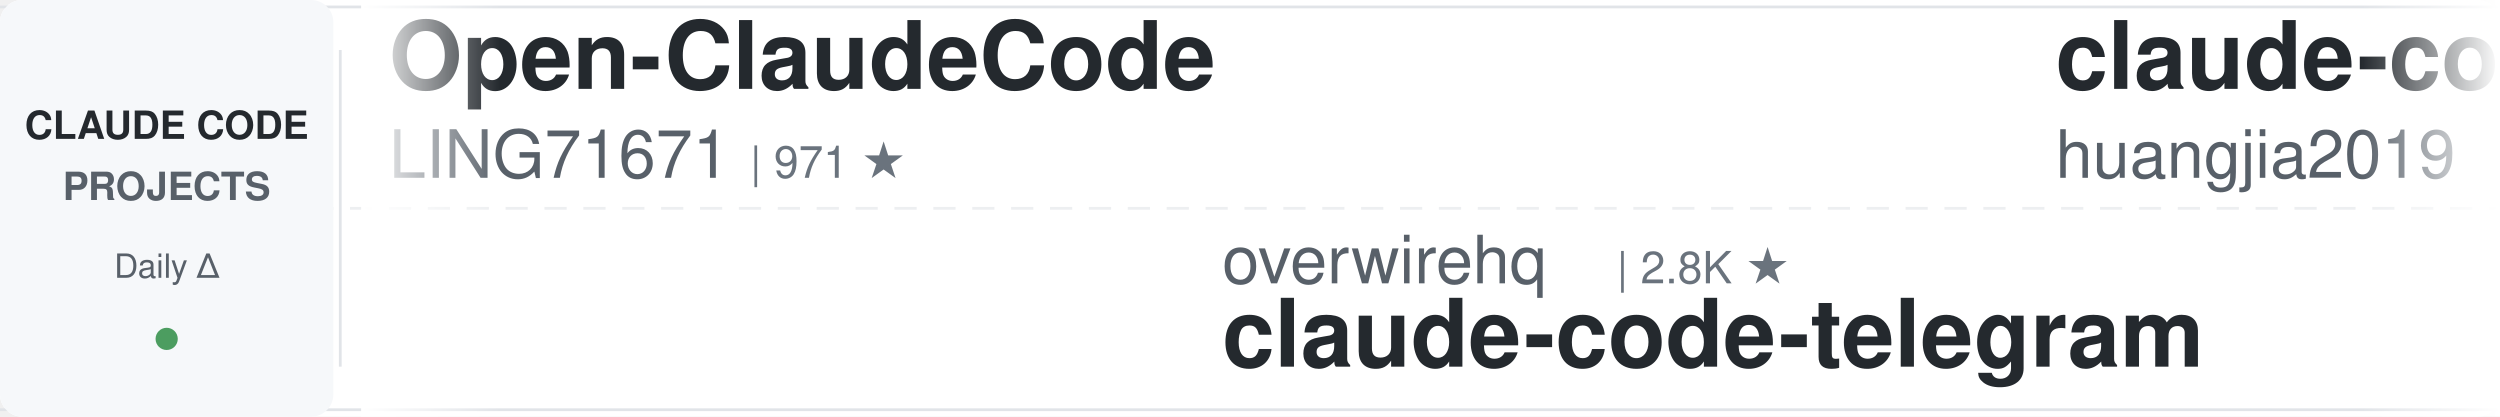
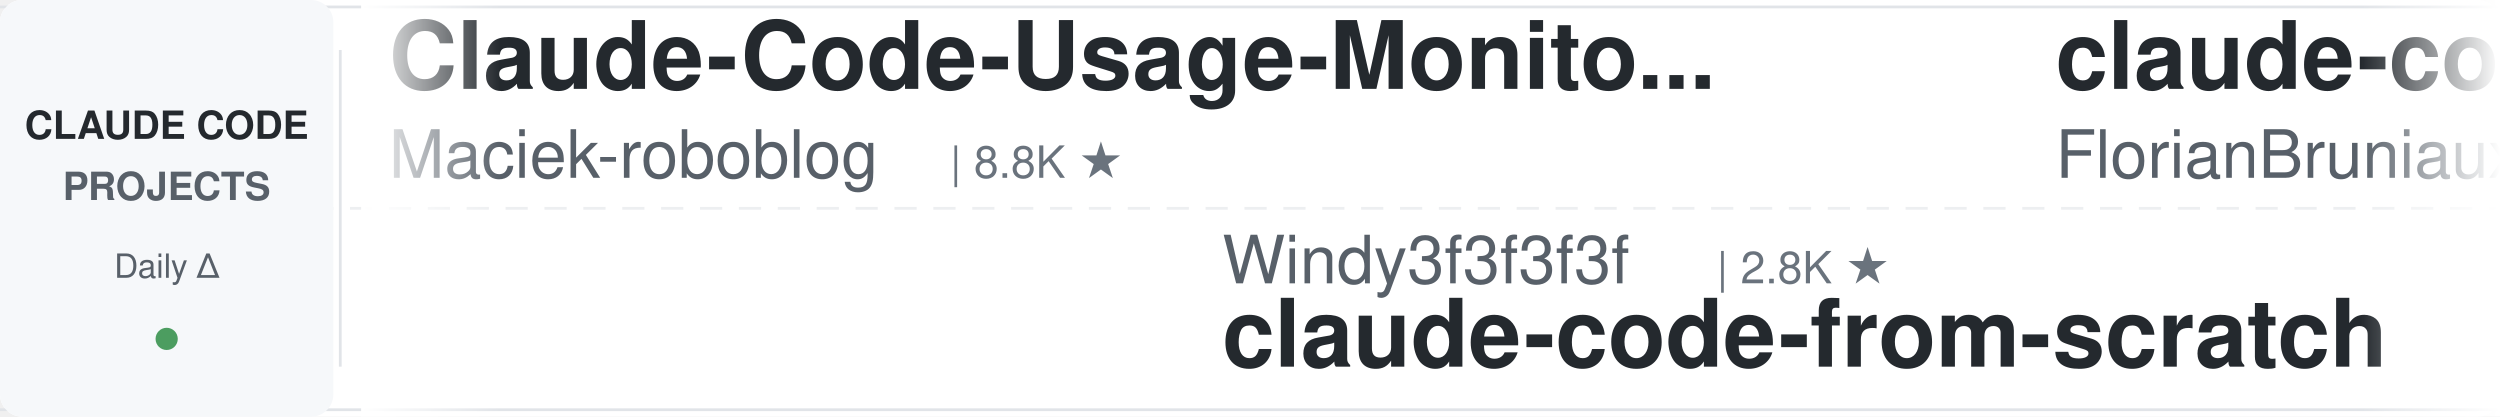
<svg xmlns="http://www.w3.org/2000/svg" width="900" height="150">
  <defs>
    <linearGradient id="leftFade" x1="0%" y1="0%" x2="100%" y2="0%">
      <stop offset="0%" style="stop-color:#ffffff;stop-opacity:1" />
      <stop offset="100%" style="stop-color:#ffffff;stop-opacity:0" />
    </linearGradient>
    <linearGradient id="rightFade" x1="0%" y1="0%" x2="100%" y2="0%">
      <stop offset="0%" style="stop-color:#ffffff;stop-opacity:0" />
      <stop offset="100%" style="stop-color:#ffffff;stop-opacity:1" />
    </linearGradient>
  </defs>
  <rect width="900" height="150" fill="#ffffff" rx="8" />
  <rect x="0" y="2" width="900" height="1" fill="#e1e4e8" />
  <rect x="0" y="147" width="900" height="1" fill="#e1e4e8" />
  <line x1="0" y1="75" x2="900" y2="75" stroke="#e1e4e8" stroke-width="1" stroke-dasharray="8 6" opacity="0.6" />
  <rect x="0" y="0" width="120" height="150" fill="#f6f8fa" rx="8" />
  <text x="60" y="50" font-family="-apple-system, BlinkMacSystemFont, 'Segoe UI', Helvetica, Arial, sans-serif" font-size="14" font-weight="600" fill="#24292e" text-anchor="middle">CLAUDE CODE</text>
  <text x="60" y="72" font-family="-apple-system, BlinkMacSystemFont, 'Segoe UI', Helvetica, Arial, sans-serif" font-size="14" font-weight="600" fill="#586069" text-anchor="middle">PROJECTS</text>
  <text x="60" y="100" font-family="-apple-system, BlinkMacSystemFont, 'Segoe UI', Helvetica, Arial, sans-serif" font-size="12" font-weight="500" fill="#586069" text-anchor="middle">Daily Δ</text>
  <circle cx="60" cy="122" r="4" fill="#22863a" opacity="0.8" />
  <rect x="122" y="18" width="1" height="114" fill="#e1e4e8" />
  <clipPath id="tickerClip">
    <rect x="130" y="0" width="770" height="150" />
  </clipPath>
  <g clip-path="url(#tickerClip)">
    <g id="tickerItems">
      <animateTransform attributeName="transform" attributeType="XML" type="translate" from="0 0" to="-3000 0" dur="54s" repeatCount="indefinite" />
      <g transform="translate(0, 0)">
-         <text x="140" y="32" font-family="-apple-system, BlinkMacSystemFont, 'Segoe UI', Helvetica, Arial, sans-serif" font-size="34" font-weight="600" fill="#24292e">Open-ClaudeCode</text>
-         <text x="140" y="64" font-family="-apple-system, BlinkMacSystemFont, 'Segoe UI', Helvetica, Arial, sans-serif" font-size="24" font-weight="400" fill="#586069">LING71671</text>
-         <text x="270" y="64" font-family="-apple-system, BlinkMacSystemFont, 'Segoe UI', Helvetica, Arial, sans-serif" font-size="16" font-weight="500" fill="#6a737d">| 971 ★</text>
-       </g>
-       <g transform="translate(300, 0)">
-         <text x="140" y="102" font-family="-apple-system, BlinkMacSystemFont, 'Segoe UI', Helvetica, Arial, sans-serif" font-size="24" font-weight="400" fill="#586069">overwirehq</text>
-         <text x="282" y="102" font-family="-apple-system, BlinkMacSystemFont, 'Segoe UI', Helvetica, Arial, sans-serif" font-size="16" font-weight="500" fill="#6a737d">| 2.8K ★</text>
-         <text x="140" y="132" font-family="-apple-system, BlinkMacSystemFont, 'Segoe UI', Helvetica, Arial, sans-serif" font-size="34" font-weight="600" fill="#24292e">claude-code-telegram</text>
-       </g>
-       <g transform="translate(600, 0)">
-         <text x="140" y="32" font-family="-apple-system, BlinkMacSystemFont, 'Segoe UI', Helvetica, Arial, sans-serif" font-size="34" font-weight="600" fill="#24292e">claude-code-engineering</text>
-         <text x="140" y="64" font-family="-apple-system, BlinkMacSystemFont, 'Segoe UI', Helvetica, Arial, sans-serif" font-size="24" font-weight="400" fill="#586069">huangjia2019</text>
-         <text x="306" y="64" font-family="-apple-system, BlinkMacSystemFont, 'Segoe UI', Helvetica, Arial, sans-serif" font-size="16" font-weight="500" fill="#6a737d">| 1.1K ★</text>
-       </g>
-       <g transform="translate(900, 0)">
-         <text x="140" y="102" font-family="-apple-system, BlinkMacSystemFont, 'Segoe UI', Helvetica, Arial, sans-serif" font-size="24" font-weight="400" fill="#586069">affaan-m</text>
-         <text x="258" y="102" font-family="-apple-system, BlinkMacSystemFont, 'Segoe UI', Helvetica, Arial, sans-serif" font-size="16" font-weight="500" fill="#6a737d">| 284.7K ★</text>
-         <text x="140" y="132" font-family="-apple-system, BlinkMacSystemFont, 'Segoe UI', Helvetica, Arial, sans-serif" font-size="34" font-weight="600" fill="#24292e">ECC</text>
-       </g>
-       <g transform="translate(1200, 0)">
        <text x="140" y="32" font-family="-apple-system, BlinkMacSystemFont, 'Segoe UI', Helvetica, Arial, sans-serif" font-size="34" font-weight="600" fill="#24292e">Claude-Code-Usage-Monito...</text>
        <text x="140" y="64" font-family="-apple-system, BlinkMacSystemFont, 'Segoe UI', Helvetica, Arial, sans-serif" font-size="24" font-weight="400" fill="#586069">Maciek-roboblog</text>
        <text x="342" y="64" font-family="-apple-system, BlinkMacSystemFont, 'Segoe UI', Helvetica, Arial, sans-serif" font-size="16" font-weight="500" fill="#6a737d">| 8.8K ★</text>
      </g>
+       <g transform="translate(300, 0)">
+         <text x="140" y="102" font-family="-apple-system, BlinkMacSystemFont, 'Segoe UI', Helvetica, Arial, sans-serif" font-size="24" font-weight="400" fill="#586069">Windy3f3f3f3f</text>
+         <text x="318" y="102" font-family="-apple-system, BlinkMacSystemFont, 'Segoe UI', Helvetica, Arial, sans-serif" font-size="16" font-weight="500" fill="#6a737d">| 2.8K ★</text>
+         <text x="140" y="132" font-family="-apple-system, BlinkMacSystemFont, 'Segoe UI', Helvetica, Arial, sans-serif" font-size="34" font-weight="600" fill="#24292e">claude-code-from-scratch</text>
+       </g>
+       <g transform="translate(600, 0)">
+         <text x="140" y="32" font-family="-apple-system, BlinkMacSystemFont, 'Segoe UI', Helvetica, Arial, sans-serif" font-size="34" font-weight="600" fill="#24292e">claude-code-ultimate-gui...</text>
+         <text x="140" y="64" font-family="-apple-system, BlinkMacSystemFont, 'Segoe UI', Helvetica, Arial, sans-serif" font-size="24" font-weight="400" fill="#586069">FlorianBruniaux</text>
+         <text x="342" y="64" font-family="-apple-system, BlinkMacSystemFont, 'Segoe UI', Helvetica, Arial, sans-serif" font-size="16" font-weight="500" fill="#6a737d">| 6.2K ★</text>
+       </g>
+       <g transform="translate(900, 0)">
+         <text x="140" y="102" font-family="-apple-system, BlinkMacSystemFont, 'Segoe UI', Helvetica, Arial, sans-serif" font-size="24" font-weight="400" fill="#586069">andrew-kramer-inno</text>
+         <text x="378" y="102" font-family="-apple-system, BlinkMacSystemFont, 'Segoe UI', Helvetica, Arial, sans-serif" font-size="16" font-weight="500" fill="#6a737d">| 593 ★</text>
+         <text x="140" y="132" font-family="-apple-system, BlinkMacSystemFont, 'Segoe UI', Helvetica, Arial, sans-serif" font-size="34" font-weight="600" fill="#24292e">claude-code-source-build</text>
+       </g>
+       <g transform="translate(1200, 0)">
+         <text x="140" y="32" font-family="-apple-system, BlinkMacSystemFont, 'Segoe UI', Helvetica, Arial, sans-serif" font-size="34" font-weight="600" fill="#24292e">claude-code-transcripts</text>
+         <text x="140" y="64" font-family="-apple-system, BlinkMacSystemFont, 'Segoe UI', Helvetica, Arial, sans-serif" font-size="24" font-weight="400" fill="#586069">simonw</text>
+         <text x="234" y="64" font-family="-apple-system, BlinkMacSystemFont, 'Segoe UI', Helvetica, Arial, sans-serif" font-size="16" font-weight="500" fill="#6a737d">| 1.7K ★</text>
+       </g>
      <g transform="translate(1500, 0)">
-         <text x="140" y="102" font-family="-apple-system, BlinkMacSystemFont, 'Segoe UI', Helvetica, Arial, sans-serif" font-size="24" font-weight="400" fill="#586069">disler</text>
-         <text x="234" y="102" font-family="-apple-system, BlinkMacSystemFont, 'Segoe UI', Helvetica, Arial, sans-serif" font-size="16" font-weight="500" fill="#6a737d">| 1.7K ★</text>
-         <text x="140" y="132" font-family="-apple-system, BlinkMacSystemFont, 'Segoe UI', Helvetica, Arial, sans-serif" font-size="34" font-weight="600" fill="#24292e">pi-vs-claude-code</text>
+         <text x="140" y="102" font-family="-apple-system, BlinkMacSystemFont, 'Segoe UI', Helvetica, Arial, sans-serif" font-size="24" font-weight="400" fill="#586069">luyao618</text>
+         <text x="258" y="102" font-family="-apple-system, BlinkMacSystemFont, 'Segoe UI', Helvetica, Arial, sans-serif" font-size="16" font-weight="500" fill="#6a737d">| 1.7K ★</text>
+         <text x="140" y="132" font-family="-apple-system, BlinkMacSystemFont, 'Segoe UI', Helvetica, Arial, sans-serif" font-size="34" font-weight="600" fill="#24292e">Claude-Code-Source-Study</text>
      </g>
      <g transform="translate(1800, 0)">
-         <text x="140" y="32" font-family="-apple-system, BlinkMacSystemFont, 'Segoe UI', Helvetica, Arial, sans-serif" font-size="34" font-weight="600" fill="#24292e">claude-code-local</text>
-         <text x="140" y="64" font-family="-apple-system, BlinkMacSystemFont, 'Segoe UI', Helvetica, Arial, sans-serif" font-size="24" font-weight="400" fill="#586069">nicedreamzapp</text>
-         <text x="318" y="64" font-family="-apple-system, BlinkMacSystemFont, 'Segoe UI', Helvetica, Arial, sans-serif" font-size="16" font-weight="500" fill="#6a737d">| 3.4K ★</text>
+         <text x="140" y="32" font-family="-apple-system, BlinkMacSystemFont, 'Segoe UI', Helvetica, Arial, sans-serif" font-size="34" font-weight="600" fill="#24292e">pi-vs-claude-code</text>
+         <text x="140" y="64" font-family="-apple-system, BlinkMacSystemFont, 'Segoe UI', Helvetica, Arial, sans-serif" font-size="24" font-weight="400" fill="#586069">disler</text>
+         <text x="234" y="64" font-family="-apple-system, BlinkMacSystemFont, 'Segoe UI', Helvetica, Arial, sans-serif" font-size="16" font-weight="500" fill="#6a737d">| 1.7K ★</text>
      </g>
      <g transform="translate(2100, 0)">
-         <text x="140" y="102" font-family="-apple-system, BlinkMacSystemFont, 'Segoe UI', Helvetica, Arial, sans-serif" font-size="24" font-weight="400" fill="#586069">disler</text>
-         <text x="234" y="102" font-family="-apple-system, BlinkMacSystemFont, 'Segoe UI', Helvetica, Arial, sans-serif" font-size="16" font-weight="500" fill="#6a737d">| 3.9K ★</text>
-         <text x="140" y="132" font-family="-apple-system, BlinkMacSystemFont, 'Segoe UI', Helvetica, Arial, sans-serif" font-size="34" font-weight="600" fill="#24292e">claude-code-hooks-master...</text>
+         <text x="140" y="102" font-family="-apple-system, BlinkMacSystemFont, 'Segoe UI', Helvetica, Arial, sans-serif" font-size="24" font-weight="400" fill="#586069">krusemediallc</text>
+         <text x="318" y="102" font-family="-apple-system, BlinkMacSystemFont, 'Segoe UI', Helvetica, Arial, sans-serif" font-size="16" font-weight="500" fill="#6a737d">| 1.6K ★</text>
+         <text x="140" y="132" font-family="-apple-system, BlinkMacSystemFont, 'Segoe UI', Helvetica, Arial, sans-serif" font-size="34" font-weight="600" fill="#24292e">arcads-claude-code</text>
      </g>
      <g transform="translate(2400, 0)">
-         <text x="140" y="32" font-family="-apple-system, BlinkMacSystemFont, 'Segoe UI', Helvetica, Arial, sans-serif" font-size="34" font-weight="600" fill="#24292e">claude-code-proxy</text>
-         <text x="140" y="64" font-family="-apple-system, BlinkMacSystemFont, 'Segoe UI', Helvetica, Arial, sans-serif" font-size="24" font-weight="400" fill="#586069">1rgs</text>
-         <text x="210" y="64" font-family="-apple-system, BlinkMacSystemFont, 'Segoe UI', Helvetica, Arial, sans-serif" font-size="16" font-weight="500" fill="#6a737d">| 3.8K ★</text>
+         <text x="140" y="32" font-family="-apple-system, BlinkMacSystemFont, 'Segoe UI', Helvetica, Arial, sans-serif" font-size="34" font-weight="600" fill="#24292e">claude-code-rust</text>
+         <text x="140" y="64" font-family="-apple-system, BlinkMacSystemFont, 'Segoe UI', Helvetica, Arial, sans-serif" font-size="24" font-weight="400" fill="#586069">lorryjovens-hub</text>
+         <text x="342" y="64" font-family="-apple-system, BlinkMacSystemFont, 'Segoe UI', Helvetica, Arial, sans-serif" font-size="16" font-weight="500" fill="#6a737d">| 1.7K ★</text>
      </g>
      <g transform="translate(2700, 0)">
-         <text x="140" y="102" font-family="-apple-system, BlinkMacSystemFont, 'Segoe UI', Helvetica, Arial, sans-serif" font-size="24" font-weight="400" fill="#586069">Pimzino</text>
-         <text x="246" y="102" font-family="-apple-system, BlinkMacSystemFont, 'Segoe UI', Helvetica, Arial, sans-serif" font-size="16" font-weight="500" fill="#6a737d">| 3.9K ★</text>
-         <text x="140" y="132" font-family="-apple-system, BlinkMacSystemFont, 'Segoe UI', Helvetica, Arial, sans-serif" font-size="34" font-weight="600" fill="#24292e">claude-code-spec-workflo...</text>
+         <text x="140" y="102" font-family="-apple-system, BlinkMacSystemFont, 'Segoe UI', Helvetica, Arial, sans-serif" font-size="24" font-weight="400" fill="#586069">davila7</text>
+         <text x="246" y="102" font-family="-apple-system, BlinkMacSystemFont, 'Segoe UI', Helvetica, Arial, sans-serif" font-size="16" font-weight="500" fill="#6a737d">| 32.8K ★</text>
+         <text x="140" y="132" font-family="-apple-system, BlinkMacSystemFont, 'Segoe UI', Helvetica, Arial, sans-serif" font-size="34" font-weight="600" fill="#24292e">claude-code-templates</text>
      </g>
      <g transform="translate(3000, 0)">
-         <text x="140" y="32" font-family="-apple-system, BlinkMacSystemFont, 'Segoe UI', Helvetica, Arial, sans-serif" font-size="34" font-weight="600" fill="#24292e">Open-ClaudeCode</text>
-         <text x="140" y="64" font-family="-apple-system, BlinkMacSystemFont, 'Segoe UI', Helvetica, Arial, sans-serif" font-size="24" font-weight="400" fill="#586069">LING71671</text>
-         <text x="270" y="64" font-family="-apple-system, BlinkMacSystemFont, 'Segoe UI', Helvetica, Arial, sans-serif" font-size="16" font-weight="500" fill="#6a737d">| 971 ★</text>
+         <text x="140" y="32" font-family="-apple-system, BlinkMacSystemFont, 'Segoe UI', Helvetica, Arial, sans-serif" font-size="34" font-weight="600" fill="#24292e">Claude-Code-Usage-Monito...</text>
+         <text x="140" y="64" font-family="-apple-system, BlinkMacSystemFont, 'Segoe UI', Helvetica, Arial, sans-serif" font-size="24" font-weight="400" fill="#586069">Maciek-roboblog</text>
+         <text x="342" y="64" font-family="-apple-system, BlinkMacSystemFont, 'Segoe UI', Helvetica, Arial, sans-serif" font-size="16" font-weight="500" fill="#6a737d">| 8.8K ★</text>
      </g>
      <g transform="translate(3300, 0)">
-         <text x="140" y="102" font-family="-apple-system, BlinkMacSystemFont, 'Segoe UI', Helvetica, Arial, sans-serif" font-size="24" font-weight="400" fill="#586069">overwirehq</text>
-         <text x="282" y="102" font-family="-apple-system, BlinkMacSystemFont, 'Segoe UI', Helvetica, Arial, sans-serif" font-size="16" font-weight="500" fill="#6a737d">| 2.8K ★</text>
-         <text x="140" y="132" font-family="-apple-system, BlinkMacSystemFont, 'Segoe UI', Helvetica, Arial, sans-serif" font-size="34" font-weight="600" fill="#24292e">claude-code-telegram</text>
+         <text x="140" y="102" font-family="-apple-system, BlinkMacSystemFont, 'Segoe UI', Helvetica, Arial, sans-serif" font-size="24" font-weight="400" fill="#586069">Windy3f3f3f3f</text>
+         <text x="318" y="102" font-family="-apple-system, BlinkMacSystemFont, 'Segoe UI', Helvetica, Arial, sans-serif" font-size="16" font-weight="500" fill="#6a737d">| 2.8K ★</text>
+         <text x="140" y="132" font-family="-apple-system, BlinkMacSystemFont, 'Segoe UI', Helvetica, Arial, sans-serif" font-size="34" font-weight="600" fill="#24292e">claude-code-from-scratch</text>
      </g>
      <g transform="translate(3600, 0)">
-         <text x="140" y="32" font-family="-apple-system, BlinkMacSystemFont, 'Segoe UI', Helvetica, Arial, sans-serif" font-size="34" font-weight="600" fill="#24292e">claude-code-engineering</text>
-         <text x="140" y="64" font-family="-apple-system, BlinkMacSystemFont, 'Segoe UI', Helvetica, Arial, sans-serif" font-size="24" font-weight="400" fill="#586069">huangjia2019</text>
-         <text x="306" y="64" font-family="-apple-system, BlinkMacSystemFont, 'Segoe UI', Helvetica, Arial, sans-serif" font-size="16" font-weight="500" fill="#6a737d">| 1.1K ★</text>
+         <text x="140" y="32" font-family="-apple-system, BlinkMacSystemFont, 'Segoe UI', Helvetica, Arial, sans-serif" font-size="34" font-weight="600" fill="#24292e">claude-code-ultimate-gui...</text>
+         <text x="140" y="64" font-family="-apple-system, BlinkMacSystemFont, 'Segoe UI', Helvetica, Arial, sans-serif" font-size="24" font-weight="400" fill="#586069">FlorianBruniaux</text>
+         <text x="342" y="64" font-family="-apple-system, BlinkMacSystemFont, 'Segoe UI', Helvetica, Arial, sans-serif" font-size="16" font-weight="500" fill="#6a737d">| 6.2K ★</text>
      </g>
      <g transform="translate(3900, 0)">
-         <text x="140" y="102" font-family="-apple-system, BlinkMacSystemFont, 'Segoe UI', Helvetica, Arial, sans-serif" font-size="24" font-weight="400" fill="#586069">affaan-m</text>
-         <text x="258" y="102" font-family="-apple-system, BlinkMacSystemFont, 'Segoe UI', Helvetica, Arial, sans-serif" font-size="16" font-weight="500" fill="#6a737d">| 284.7K ★</text>
-         <text x="140" y="132" font-family="-apple-system, BlinkMacSystemFont, 'Segoe UI', Helvetica, Arial, sans-serif" font-size="34" font-weight="600" fill="#24292e">ECC</text>
+         <text x="140" y="102" font-family="-apple-system, BlinkMacSystemFont, 'Segoe UI', Helvetica, Arial, sans-serif" font-size="24" font-weight="400" fill="#586069">andrew-kramer-inno</text>
+         <text x="378" y="102" font-family="-apple-system, BlinkMacSystemFont, 'Segoe UI', Helvetica, Arial, sans-serif" font-size="16" font-weight="500" fill="#6a737d">| 593 ★</text>
+         <text x="140" y="132" font-family="-apple-system, BlinkMacSystemFont, 'Segoe UI', Helvetica, Arial, sans-serif" font-size="34" font-weight="600" fill="#24292e">claude-code-source-build</text>
      </g>
    </g>
  </g>
  <rect x="130" y="0" width="50" height="150" fill="url(#leftFade)" />
  <rect x="850" y="0" width="50" height="150" fill="url(#rightFade)" />
</svg>
